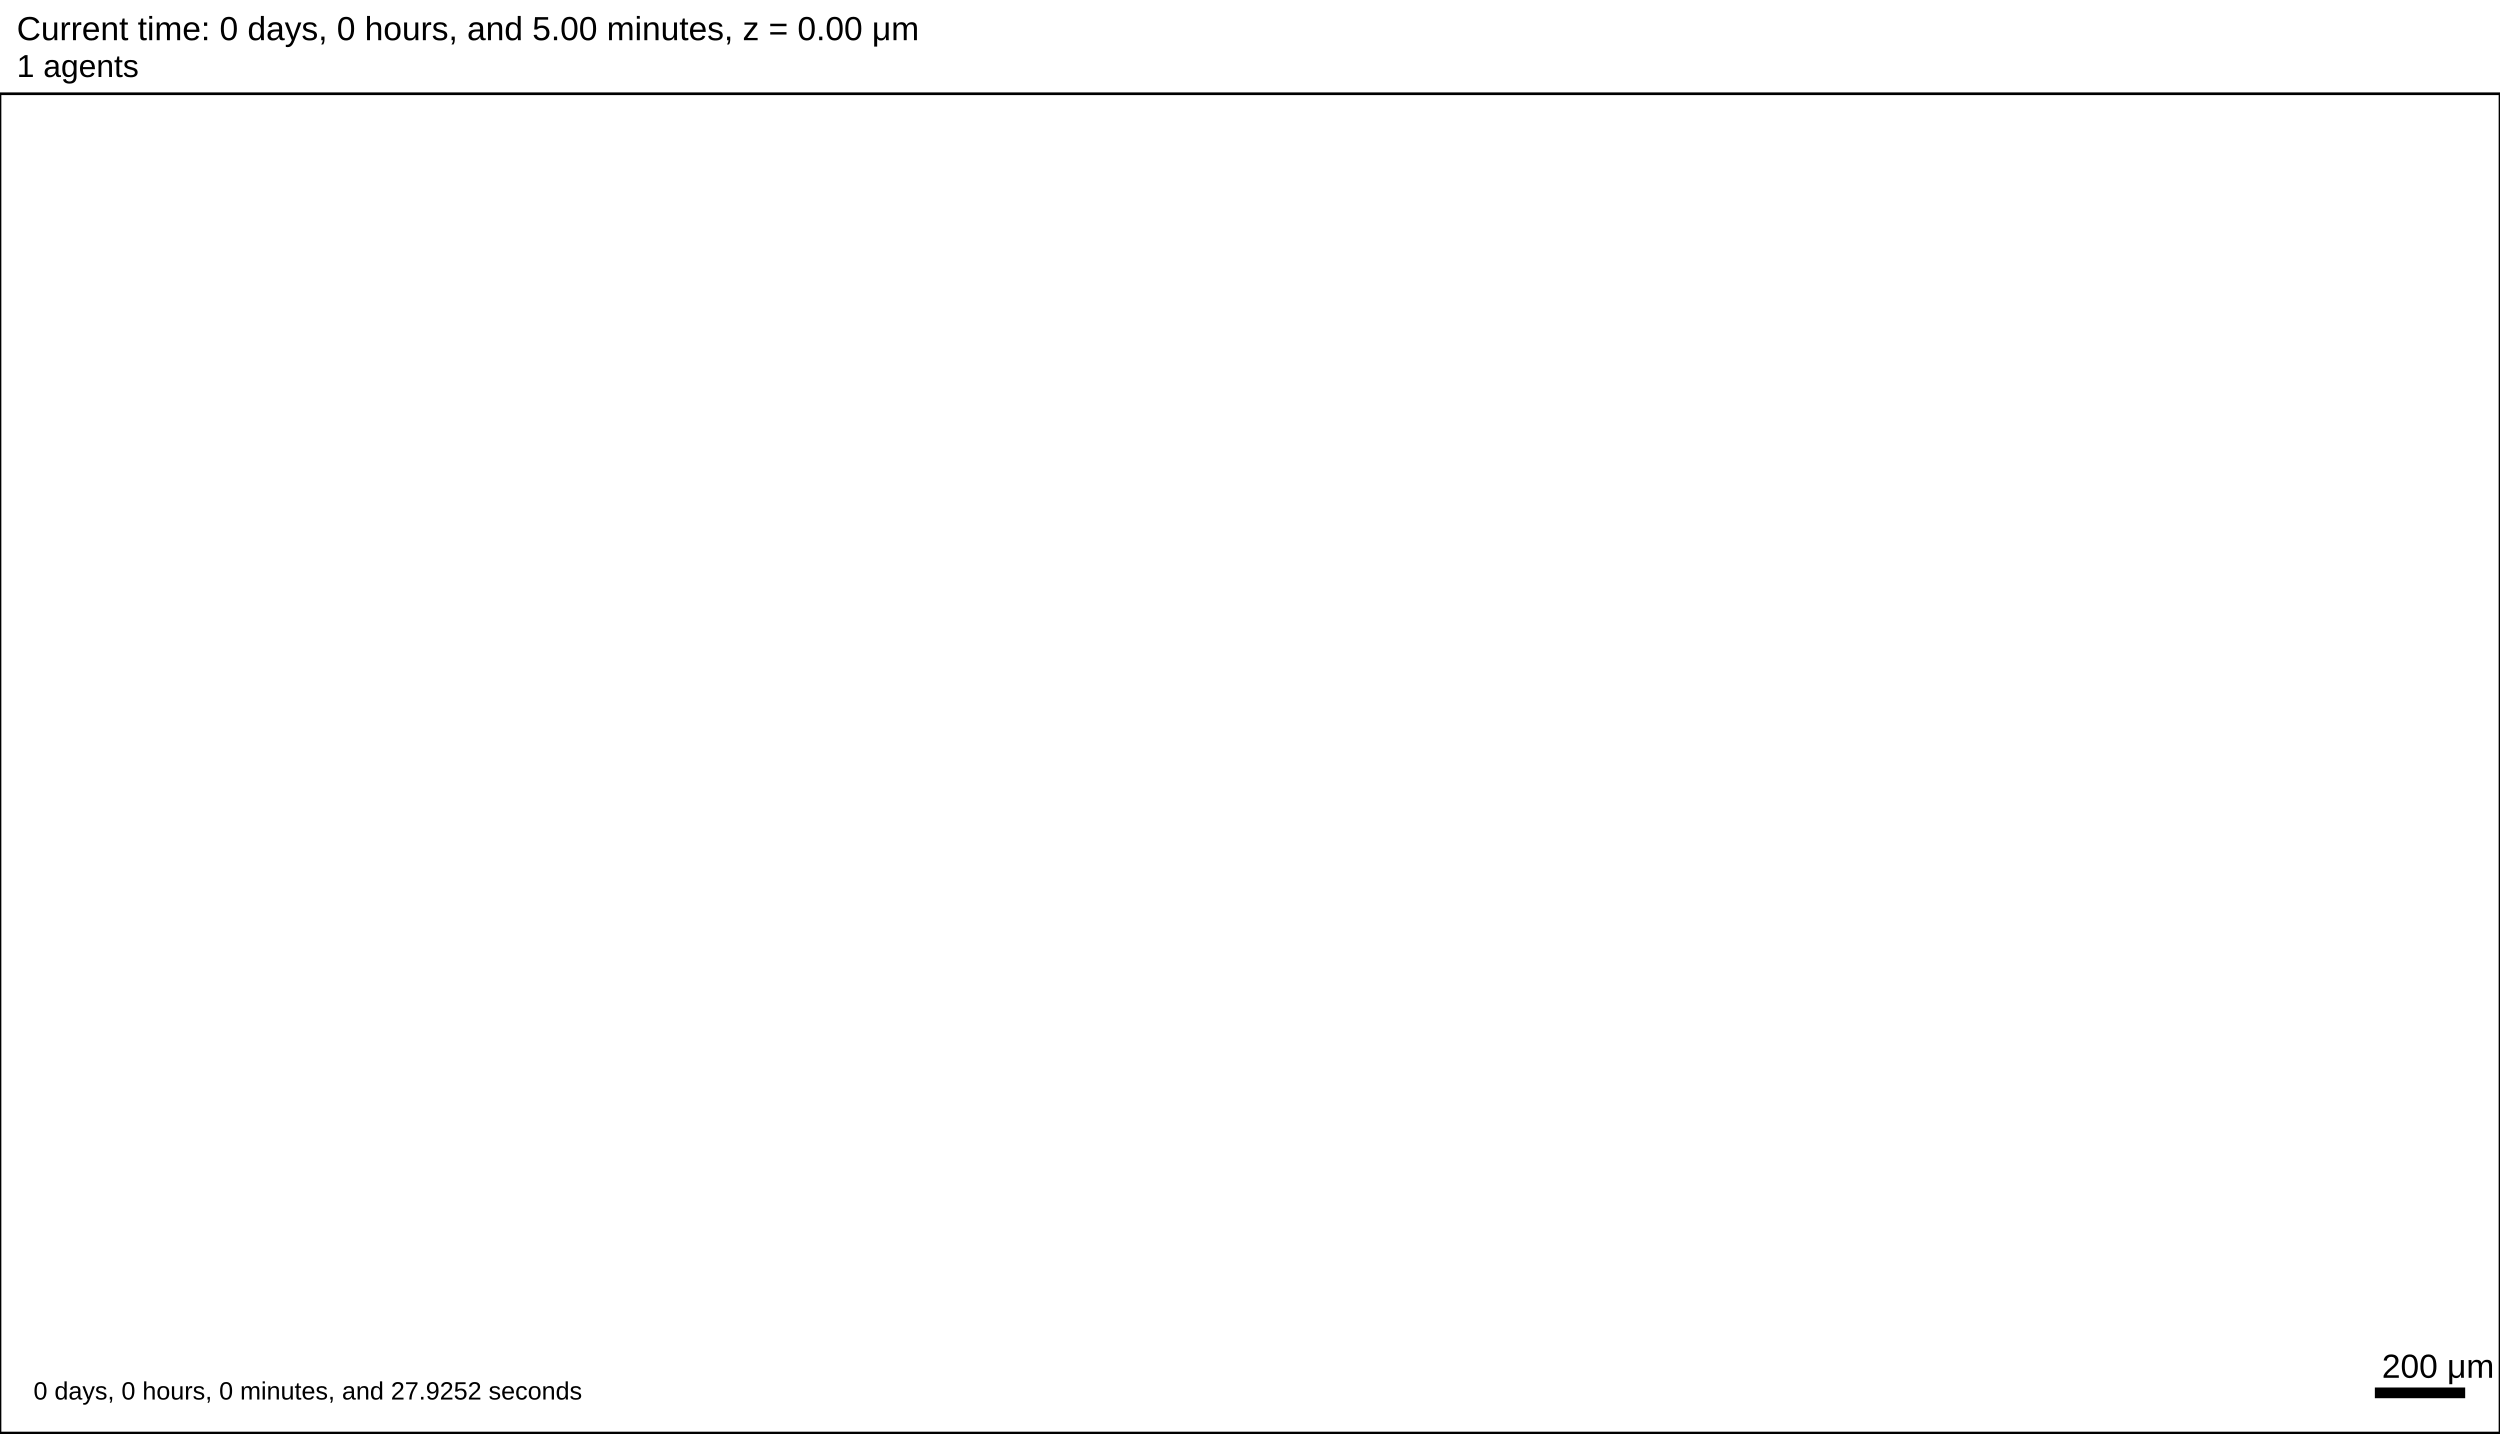
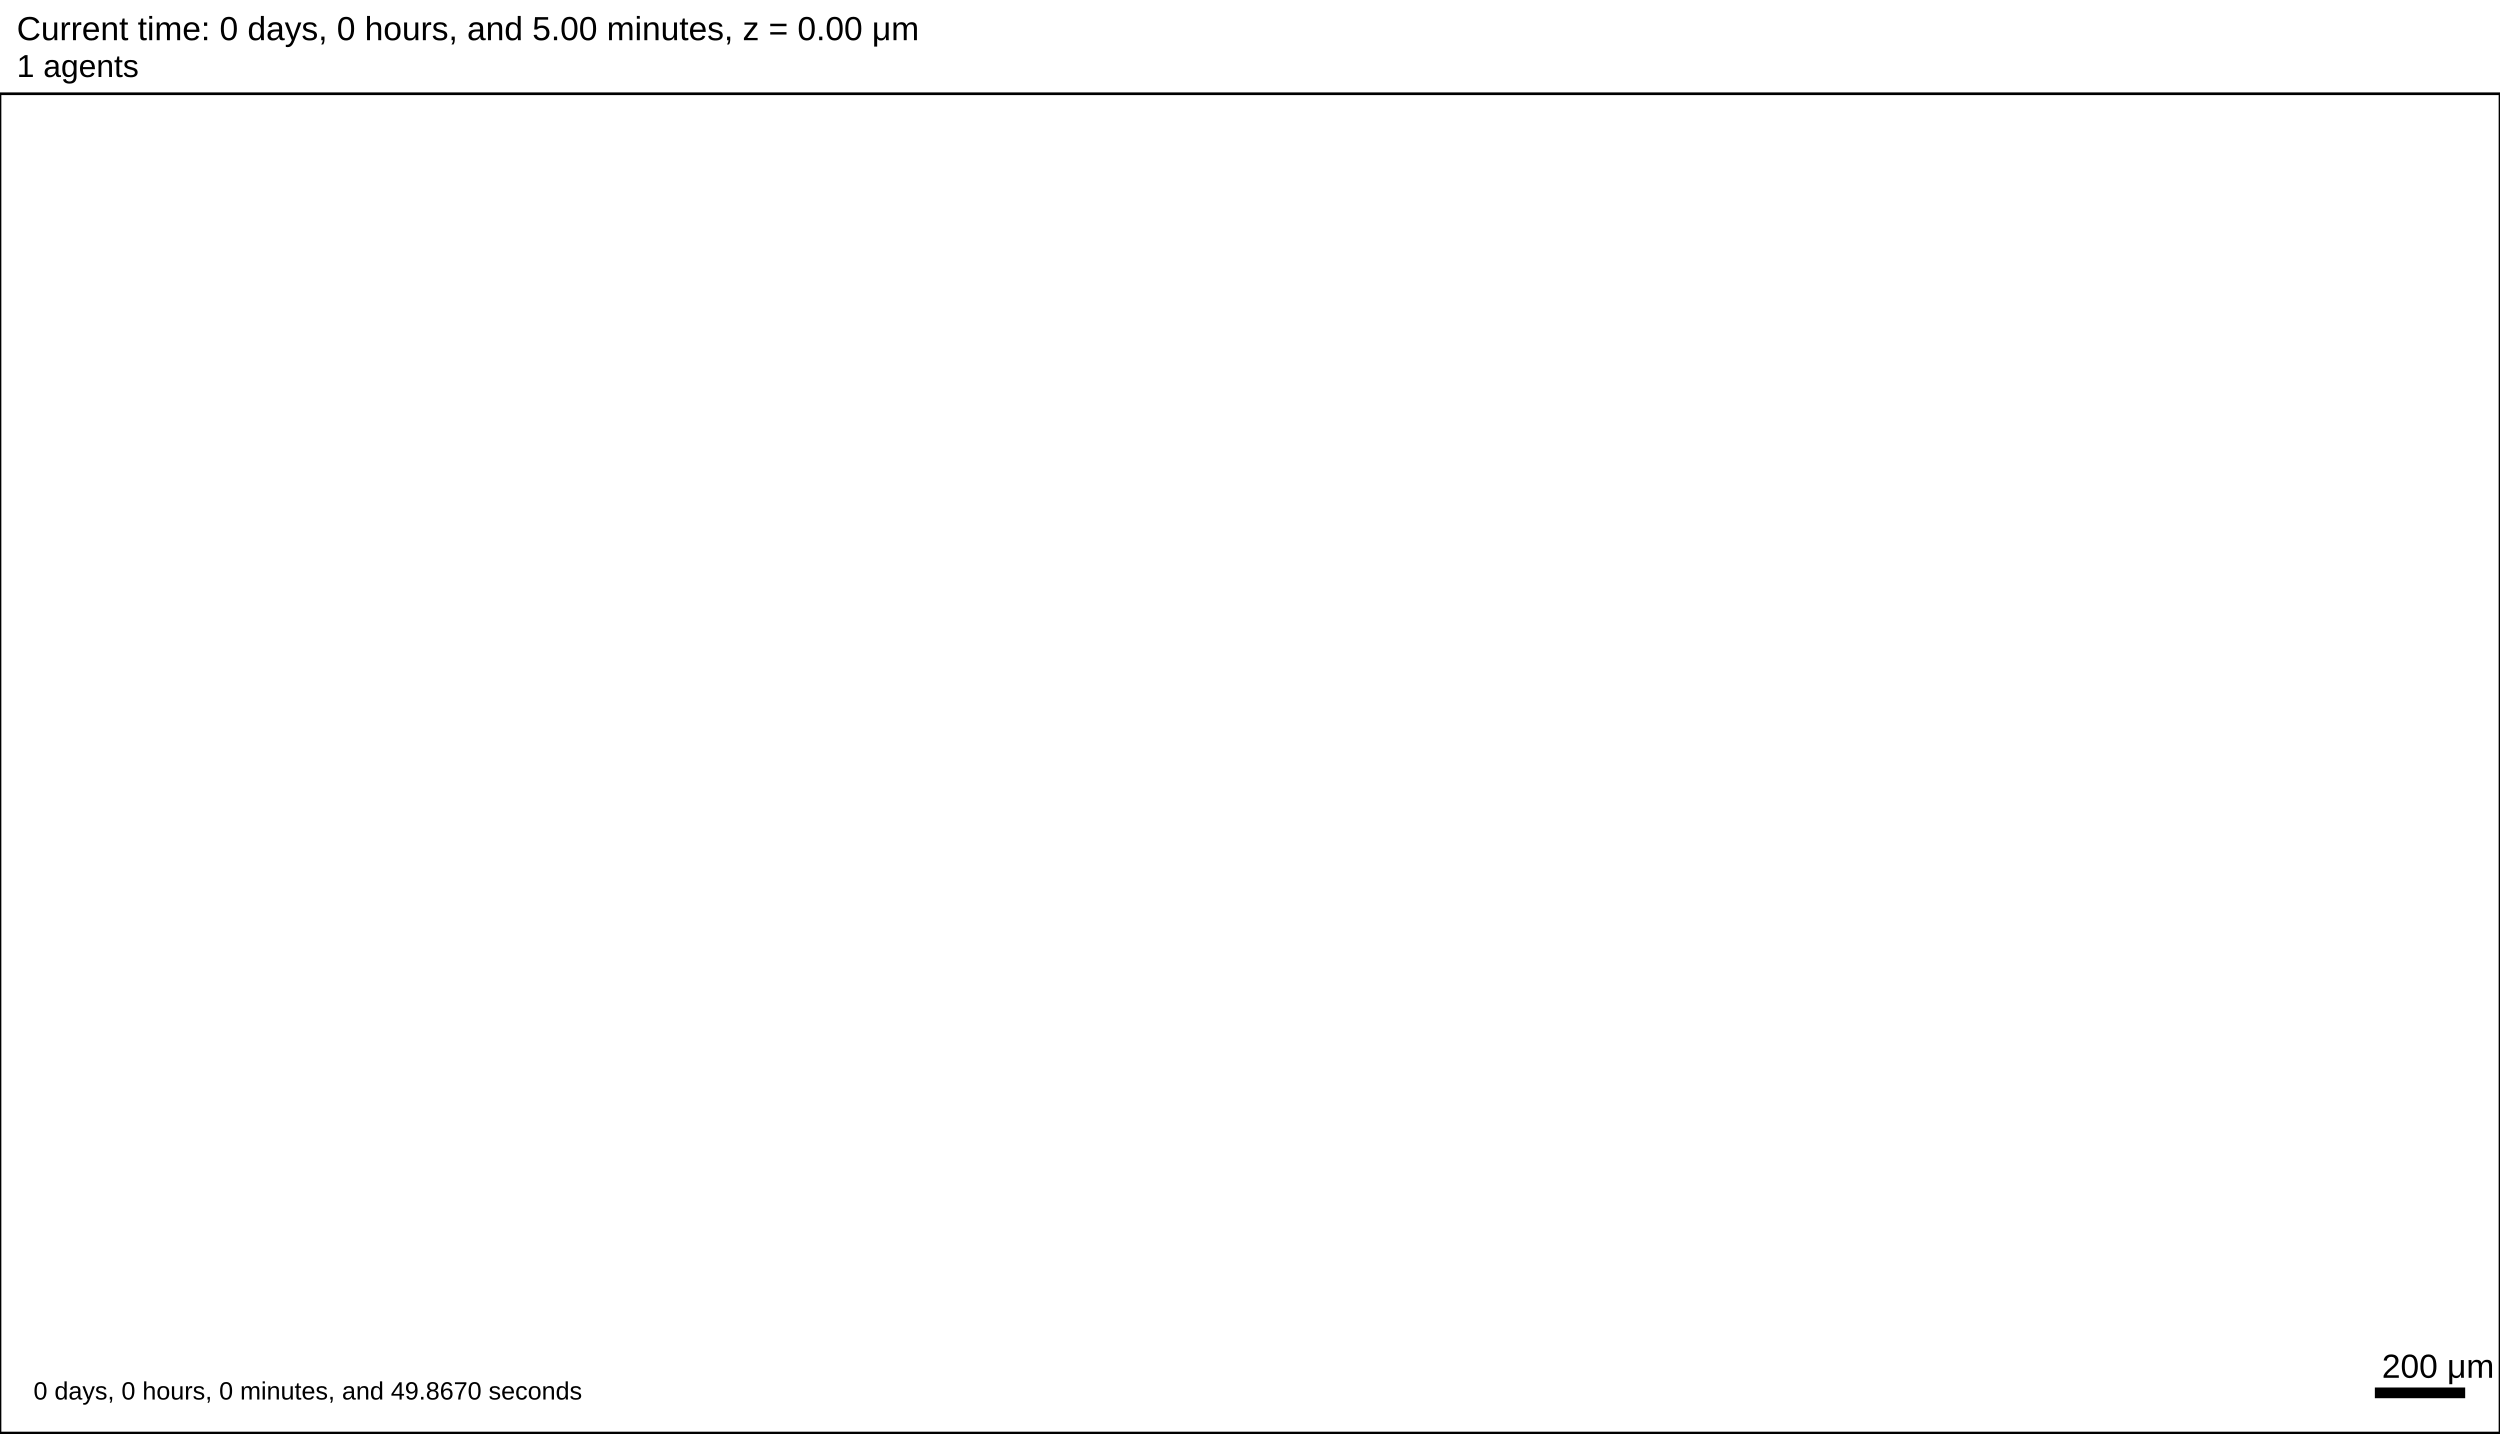
<svg xmlns="http://www.w3.org/2000/svg" version="1.1" width="5376" height="3081.6" id="svg2">
  <rect x="0" y="0" width="5376" height="3081.6" stroke-width="5.76" stroke="white" fill="white" />
  <text x="36" y="86.4" font-family="Arial" font-size="72" fill="black">
   Current time: 0 days, 0 hours, and 5.00 minutes, z = 0.00 μm
  </text>
  <text x="36" y="165.6" font-family="Arial" font-size="68.4" fill="black">
   1 agents
  </text>
  <g id="tissue" transform="translate(0,3081.6) scale(1,-1)">
    <g id="ECM">
  </g>
    <g id="cells">
  </g>
  </g>
  <rect x="5104" y="2980.8" width="200" height="28.8" stroke-width="5.76" stroke="rgb(255,255,255)" fill="rgb(0,0,0)" />
  <text x="5122" y="2962.8" font-family="Arial" font-size="72" fill="black">
   200 μm
  </text>
  <text x="72" y="3009.6" font-family="Arial" font-size="54" fill="black">
-    0 days, 0 hours, 0 minutes, and 27.9252 seconds
+    0 days, 0 hours, 0 minutes, and 49.8670 seconds
  </text>
  <rect x="0" y="201.6" width="5376" height="2880" stroke-width="5.76" stroke="rgb(0,0,0)" fill="none" />
</svg>
